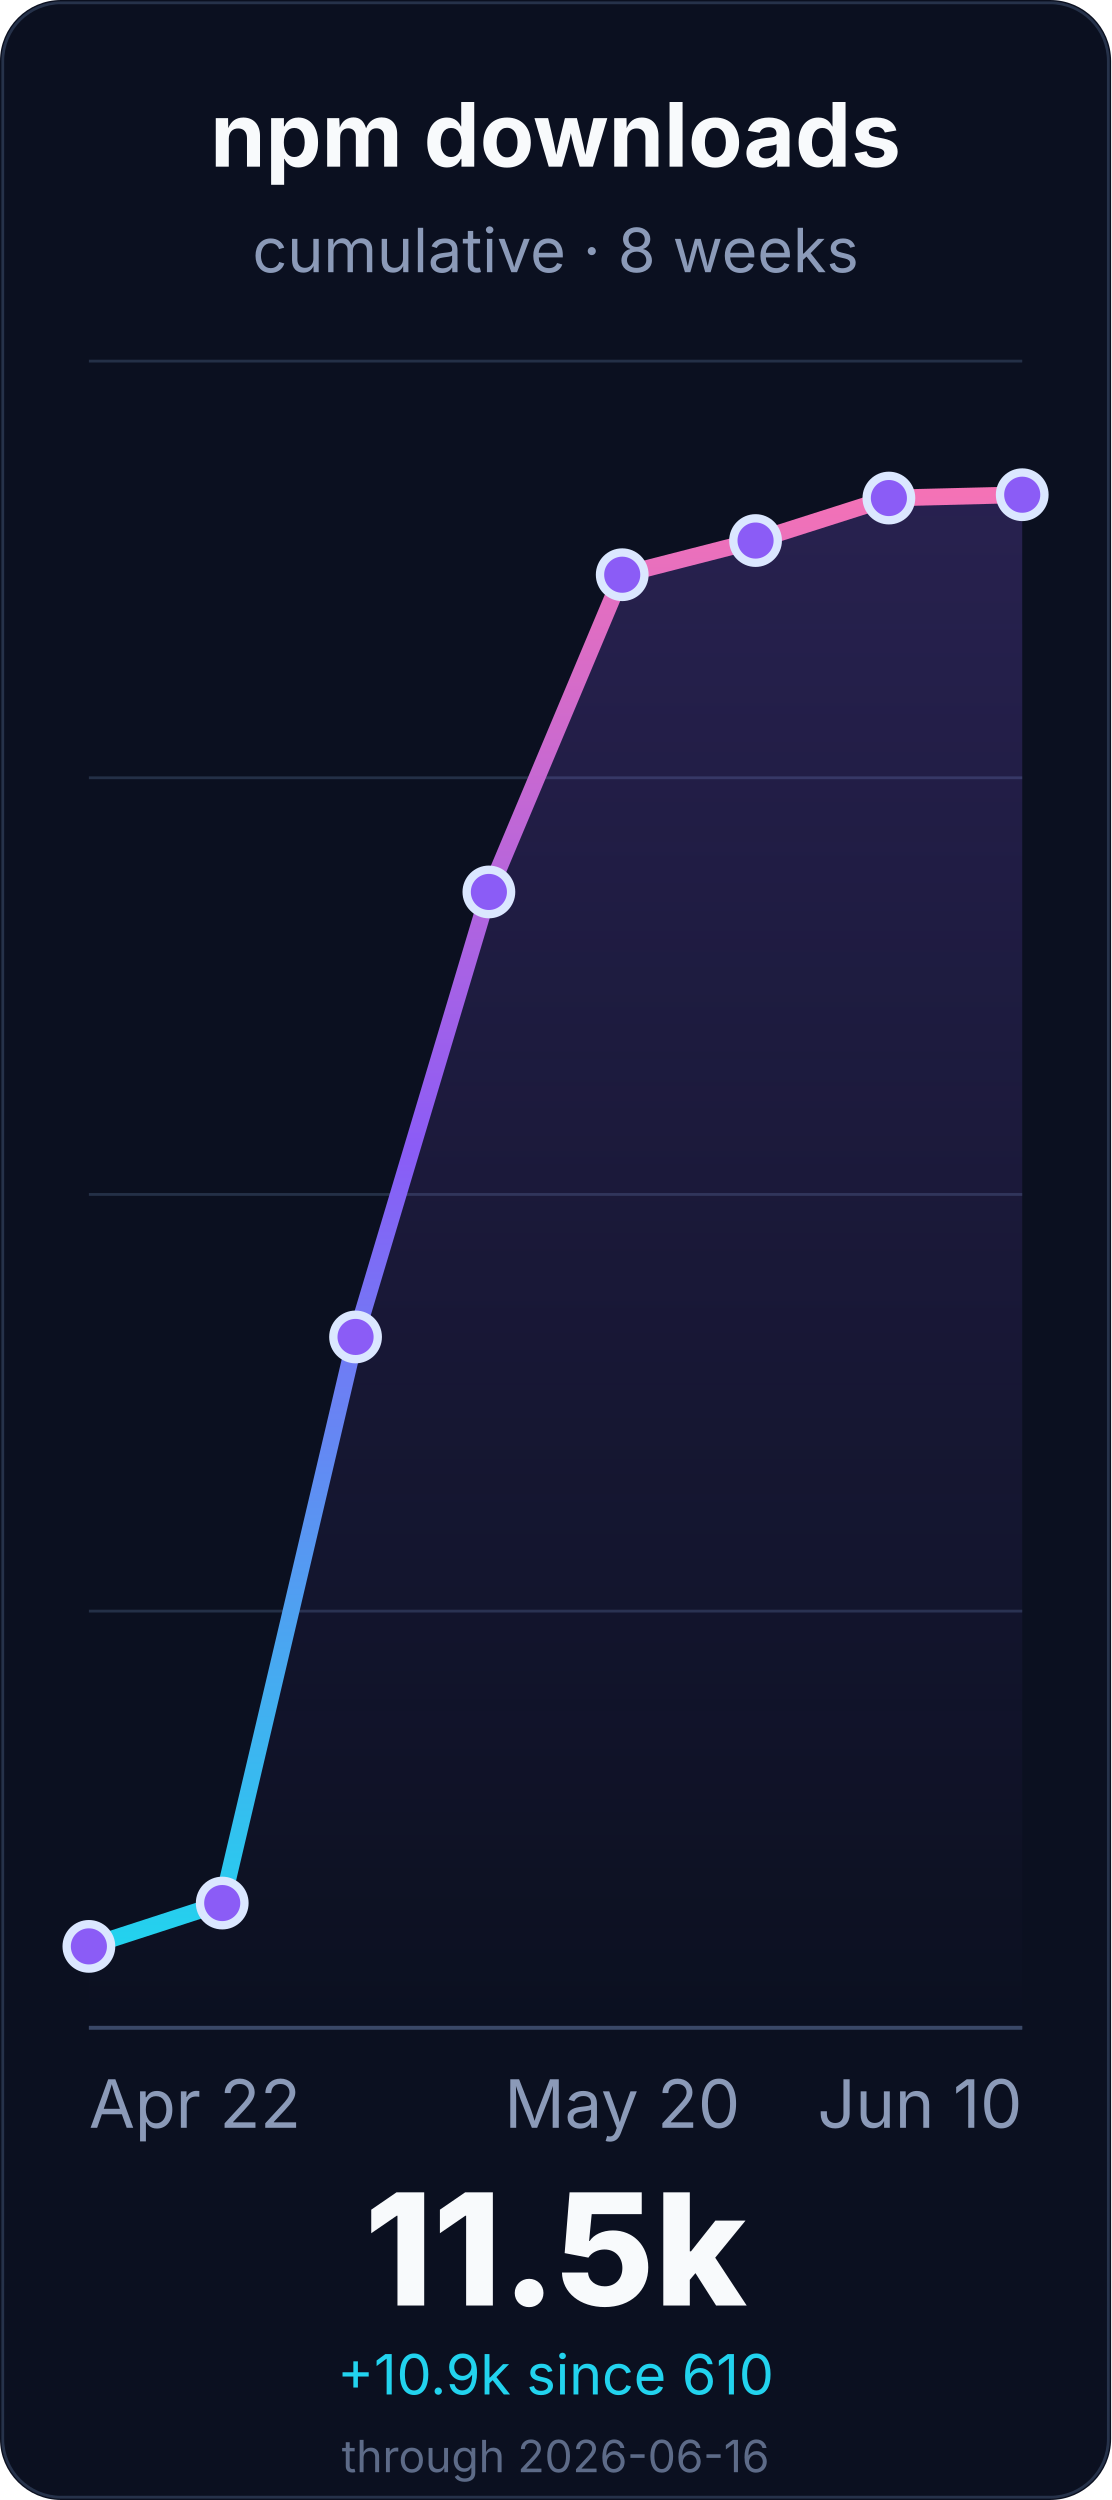
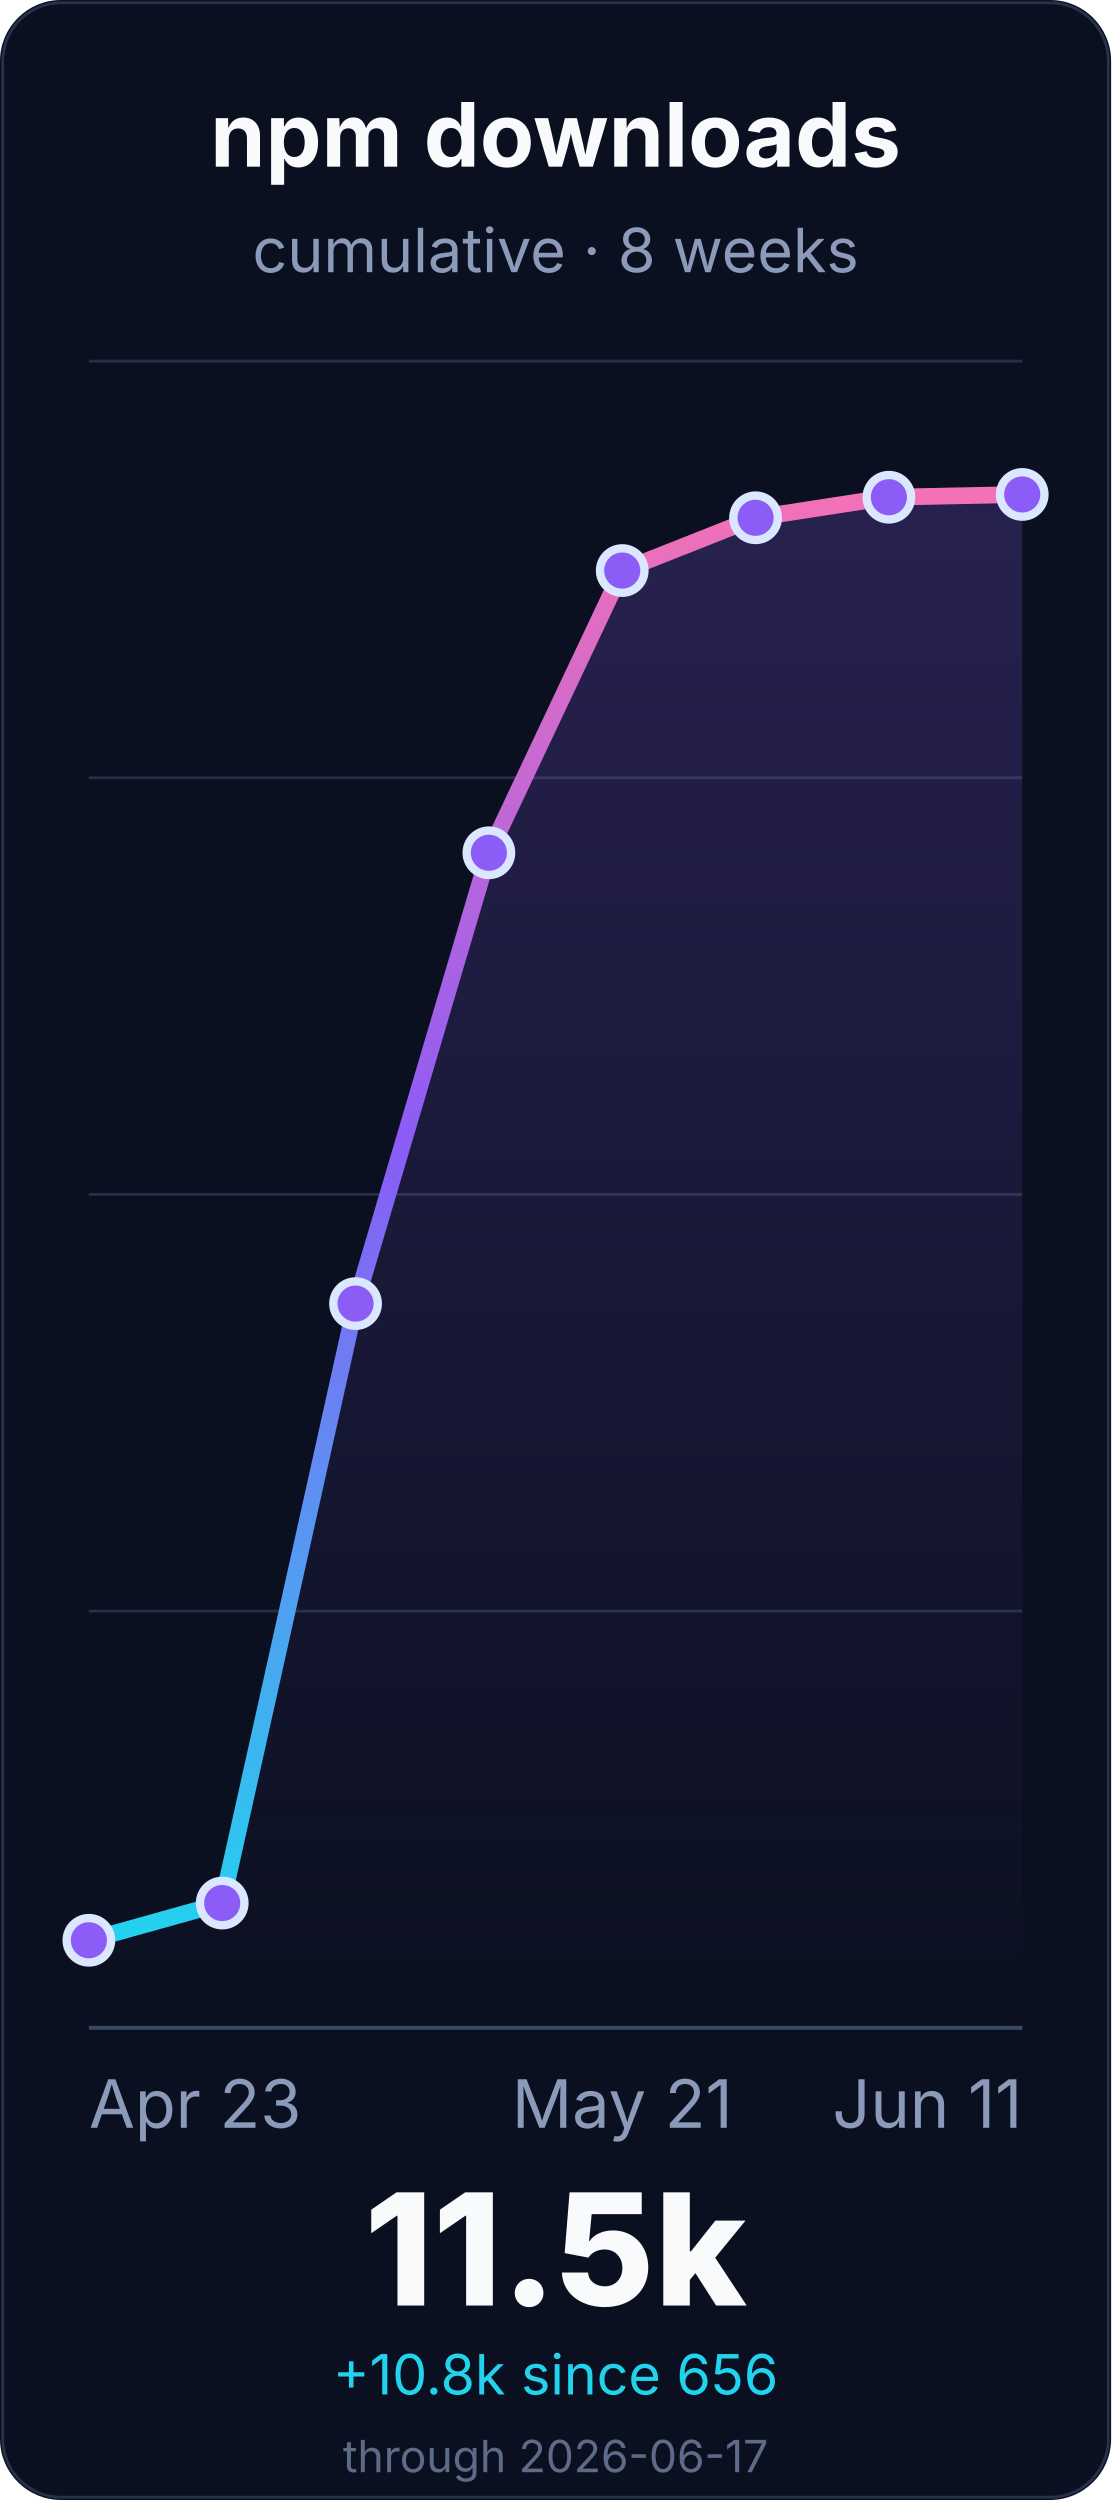
<svg xmlns="http://www.w3.org/2000/svg" width="400" height="900" viewBox="0 0 400 900" role="img" aria-labelledby="title desc">
  <defs>
    <linearGradient id="line" x1="0" x2="0" y1="1" y2="0">
      <stop offset="0%" stop-color="#22d3ee" />
      <stop offset="55%" stop-color="#8b5cf6" />
      <stop offset="100%" stop-color="#f472b6" />
    </linearGradient>
    <linearGradient id="fill" x1="0" x2="0" y1="0" y2="1">
      <stop offset="0%" stop-color="#8b5cf6" stop-opacity="0.22" />
      <stop offset="100%" stop-color="#8b5cf6" stop-opacity="0" />
    </linearGradient>
  </defs>
  <rect width="400" height="900" rx="22" fill="#0b1020" />
  <rect x="1" y="1" width="398" height="898" rx="21" fill="none" stroke="#26324a" />
  <g font-family="Inter, ui-sans-serif, system-ui, -apple-system, BlinkMacSystemFont, Segoe UI, sans-serif">
    <text x="200.0" y="60" font-size="32" font-weight="700" fill="#f8fafc" text-anchor="middle">npm downloads</text>
    <text x="200.0" y="98" font-size="22" fill="#8b9ab8" text-anchor="middle">cumulative · 8 weeks</text>
    <line x1="32" y1="730.0" x2="368" y2="730.0" stroke="#243047" stroke-width="1" />
    <line x1="32" y1="580.0" x2="368" y2="580.0" stroke="#243047" stroke-width="1" />
    <line x1="32" y1="430.0" x2="368" y2="430.0" stroke="#243047" stroke-width="1" />
    <line x1="32" y1="280.0" x2="368" y2="280.0" stroke="#243047" stroke-width="1" />
    <line x1="32" y1="130.0" x2="368" y2="130.0" stroke="#243047" stroke-width="1" />
    <line x1="32" y1="730.0" x2="368" y2="730.0" stroke="#3a4867" stroke-width="1.4" />
-     <path d="M 32.0 700.7 L 80.0 685.1 L 128.0 481.3 L 176.0 321.1 L 224.0 206.9 L 272.0 194.6 L 320.0 179.3 L 368.0 178.1 L 368.0 730.0 L 32.0 730.0 Z" fill="url(#fill)" />
-     <path d="M 32.0 700.7 L 80.0 685.1 L 128.0 481.3 L 176.0 321.1 L 224.0 206.9 L 272.0 194.6 L 320.0 179.3 L 368.0 178.1" fill="none" stroke="url(#line)" stroke-width="6" stroke-linecap="round" stroke-linejoin="round" />
-     <circle cx="32.0" cy="700.7" r="8" fill="#8b5cf6" stroke="#dbe7ff" stroke-width="3" />
+     <path d="M 32.0 698.5 L 80.0 685.1 L 128.0 469.3 L 176.0 307.0 L 224.0 205.4 L 272.0 186.4 L 320.0 179.0 L 368.0 178.0 L 368.0 730.0 L 32.0 730.0 Z" fill="url(#fill)" />
+     <path d="M 32.0 698.5 L 80.0 685.1 L 128.0 469.3 L 176.0 307.0 L 224.0 205.4 L 272.0 186.4 L 320.0 179.0 L 368.0 178.0" fill="none" stroke="url(#line)" stroke-width="6" stroke-linecap="round" stroke-linejoin="round" />
+     <circle cx="32.0" cy="698.5" r="8" fill="#8b5cf6" stroke="#dbe7ff" stroke-width="3" />
    <circle cx="80.0" cy="685.1" r="8" fill="#8b5cf6" stroke="#dbe7ff" stroke-width="3" />
-     <circle cx="128.0" cy="481.3" r="8" fill="#8b5cf6" stroke="#dbe7ff" stroke-width="3" />
-     <circle cx="176.0" cy="321.1" r="8" fill="#8b5cf6" stroke="#dbe7ff" stroke-width="3" />
-     <circle cx="224.0" cy="206.9" r="8" fill="#8b5cf6" stroke="#dbe7ff" stroke-width="3" />
-     <circle cx="272.0" cy="194.6" r="8" fill="#8b5cf6" stroke="#dbe7ff" stroke-width="3" />
-     <circle cx="320.0" cy="179.3" r="8" fill="#8b5cf6" stroke="#dbe7ff" stroke-width="3" />
-     <circle cx="368.0" cy="178.1" r="8" fill="#8b5cf6" stroke="#dbe7ff" stroke-width="3" />
-     <text x="32.0" y="766" font-size="24" fill="#8b9ab8" text-anchor="start">Apr 22</text>
-     <text x="224.0" y="766" font-size="24" fill="#8b9ab8" text-anchor="middle">May 20</text>
-     <text x="368.0" y="766" font-size="24" fill="#8b9ab8" text-anchor="end">Jun 10</text>
+     <circle cx="128.0" cy="469.3" r="8" fill="#8b5cf6" stroke="#dbe7ff" stroke-width="3" />
+     <circle cx="176.0" cy="307.0" r="8" fill="#8b5cf6" stroke="#dbe7ff" stroke-width="3" />
+     <circle cx="224.0" cy="205.4" r="8" fill="#8b5cf6" stroke="#dbe7ff" stroke-width="3" />
+     <circle cx="272.0" cy="186.4" r="8" fill="#8b5cf6" stroke="#dbe7ff" stroke-width="3" />
+     <circle cx="320.0" cy="179.0" r="8" fill="#8b5cf6" stroke="#dbe7ff" stroke-width="3" />
+     <circle cx="368.0" cy="178.0" r="8" fill="#8b5cf6" stroke="#dbe7ff" stroke-width="3" />
+     <text x="32.0" y="766" font-size="24" fill="#8b9ab8" text-anchor="start">Apr 23</text>
+     <text x="224.0" y="766" font-size="24" fill="#8b9ab8" text-anchor="middle">May 21</text>
+     <text x="368.0" y="766" font-size="24" fill="#8b9ab8" text-anchor="end">Jun 11</text>
    <text x="200.0" y="830" font-size="56" font-weight="800" fill="#f8fafc" text-anchor="middle">11.5k</text>
-     <text x="200.0" y="862" font-size="20" fill="#22d3ee" text-anchor="middle">+10.9k since 610</text>
-     <text x="200.0" y="890" font-size="16" fill="#5d6b88" text-anchor="middle">through 2026-06-16</text>
+     <text x="200.0" y="862" font-size="20" fill="#22d3ee" text-anchor="middle">+10.8k since 656</text>
+     <text x="200.0" y="890" font-size="16" fill="#5d6b88" text-anchor="middle">through 2026-06-17</text>
  </g>
</svg>
